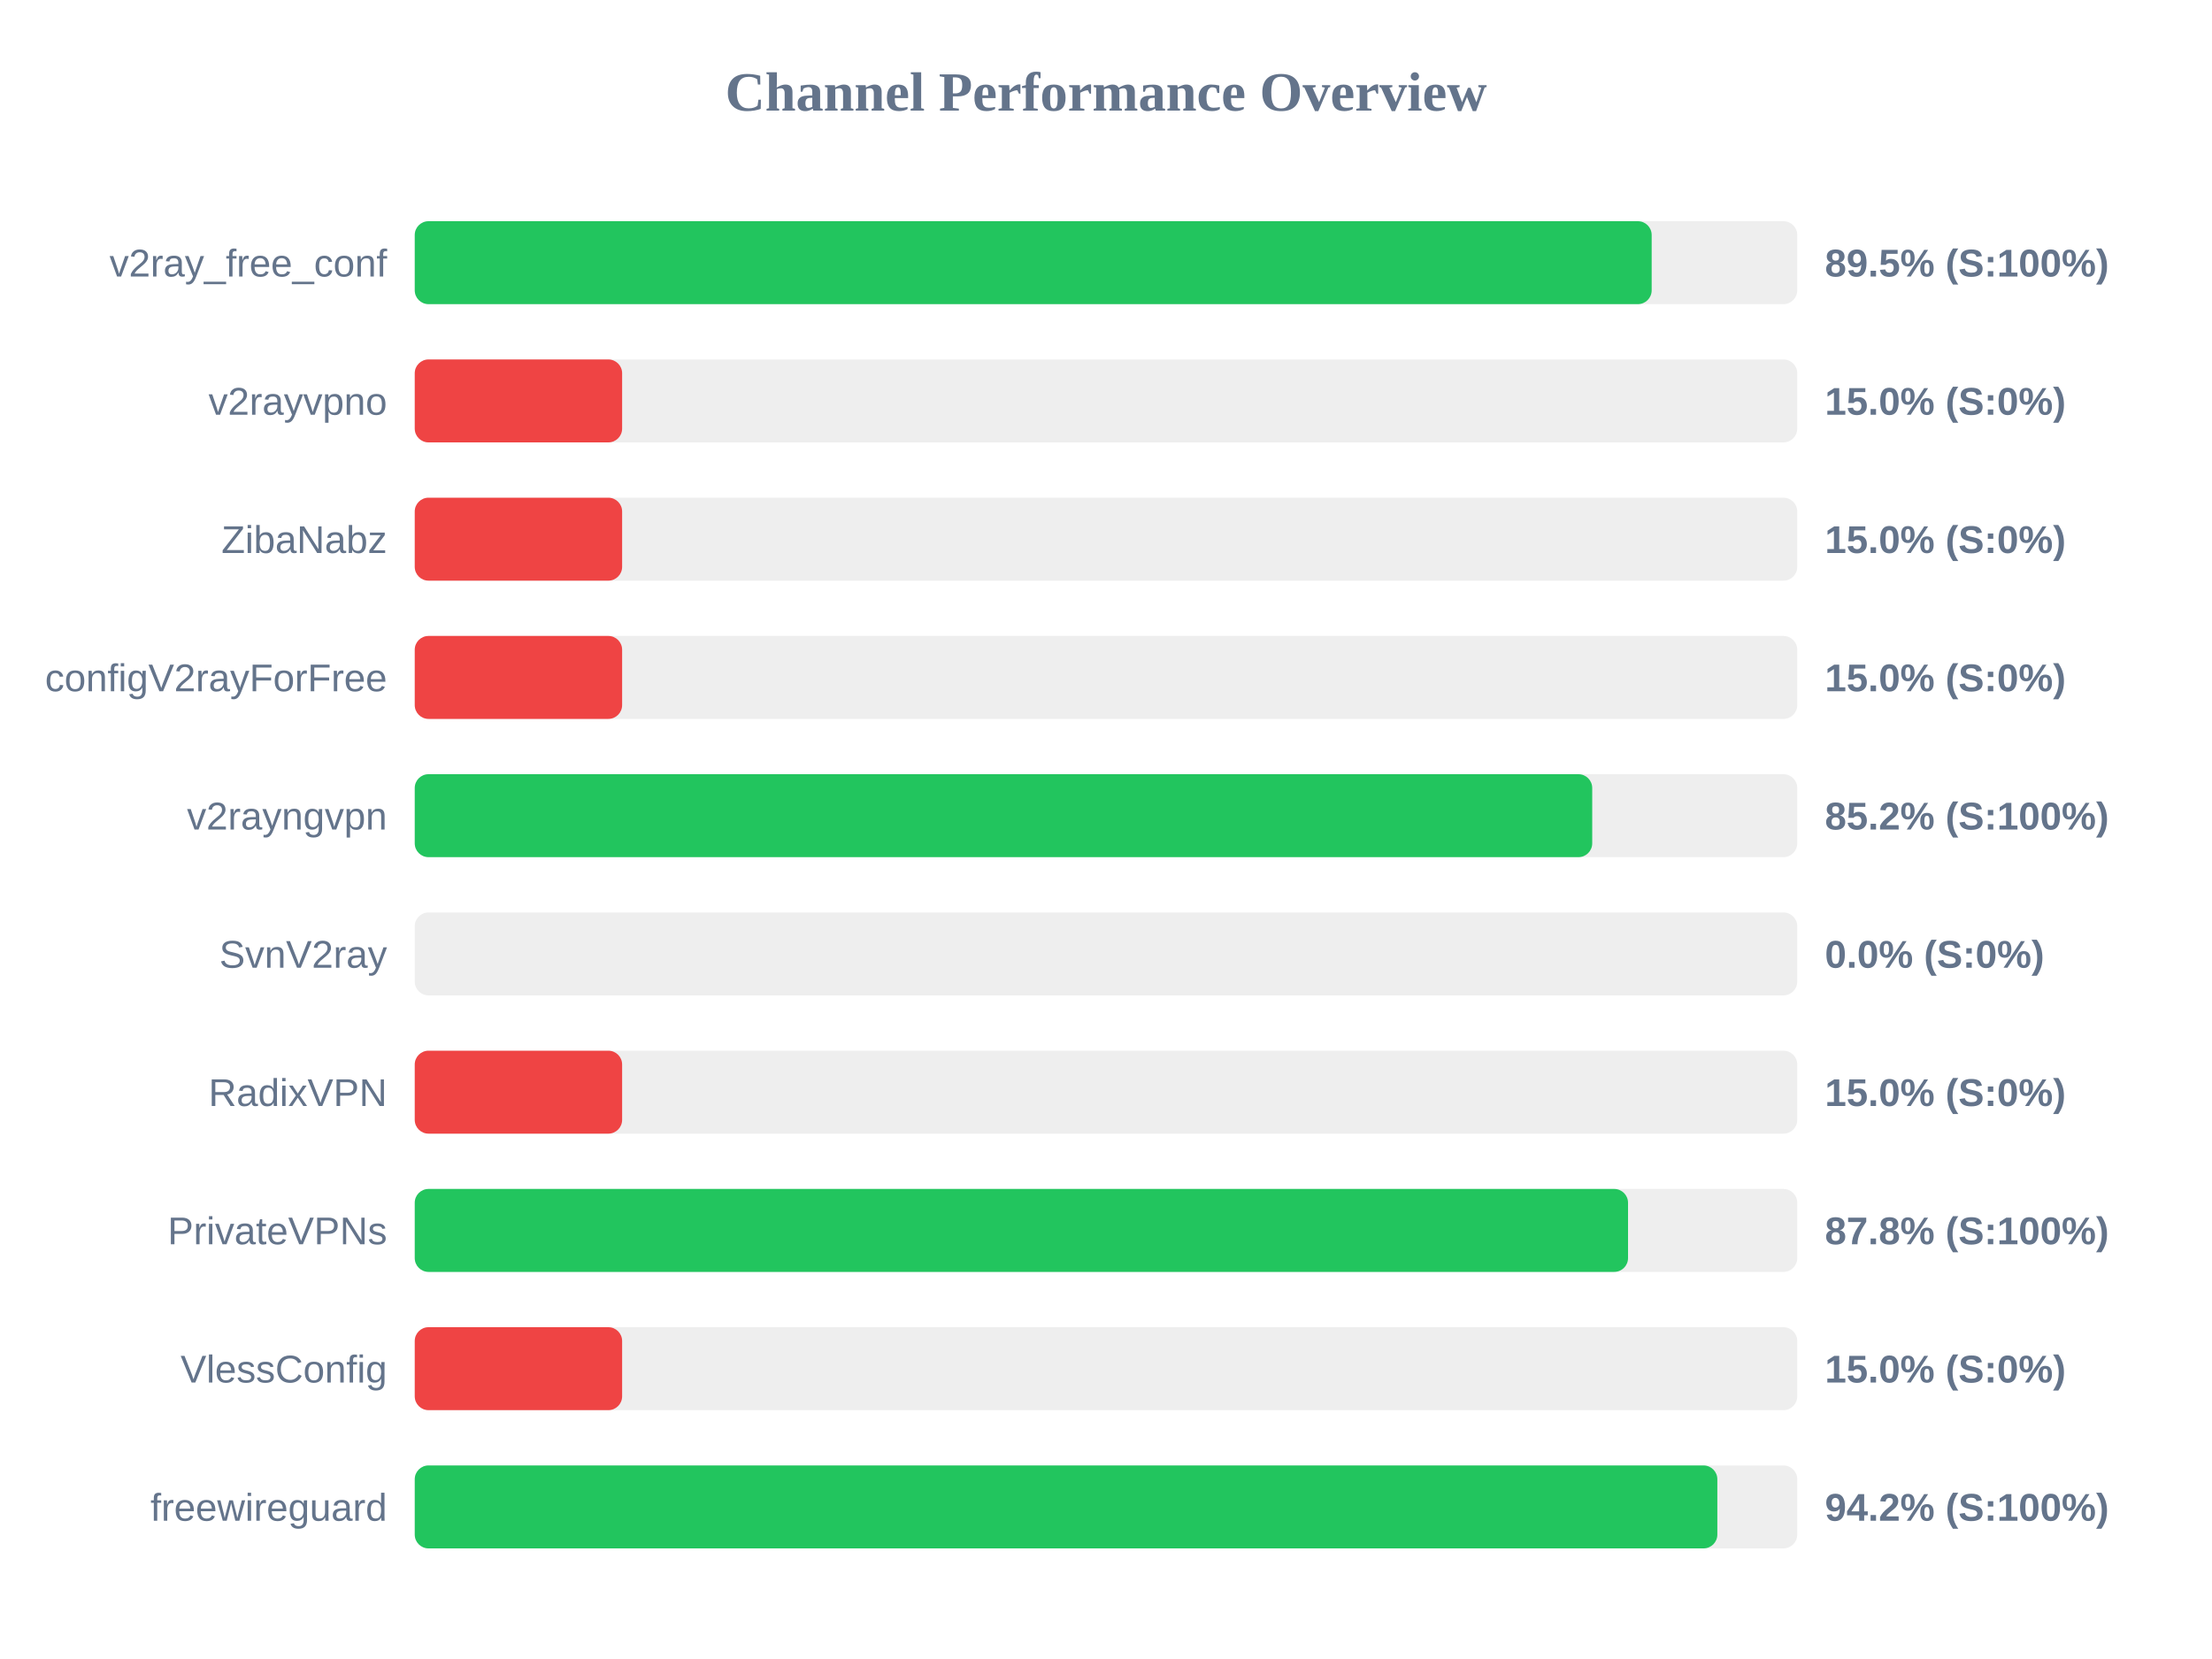
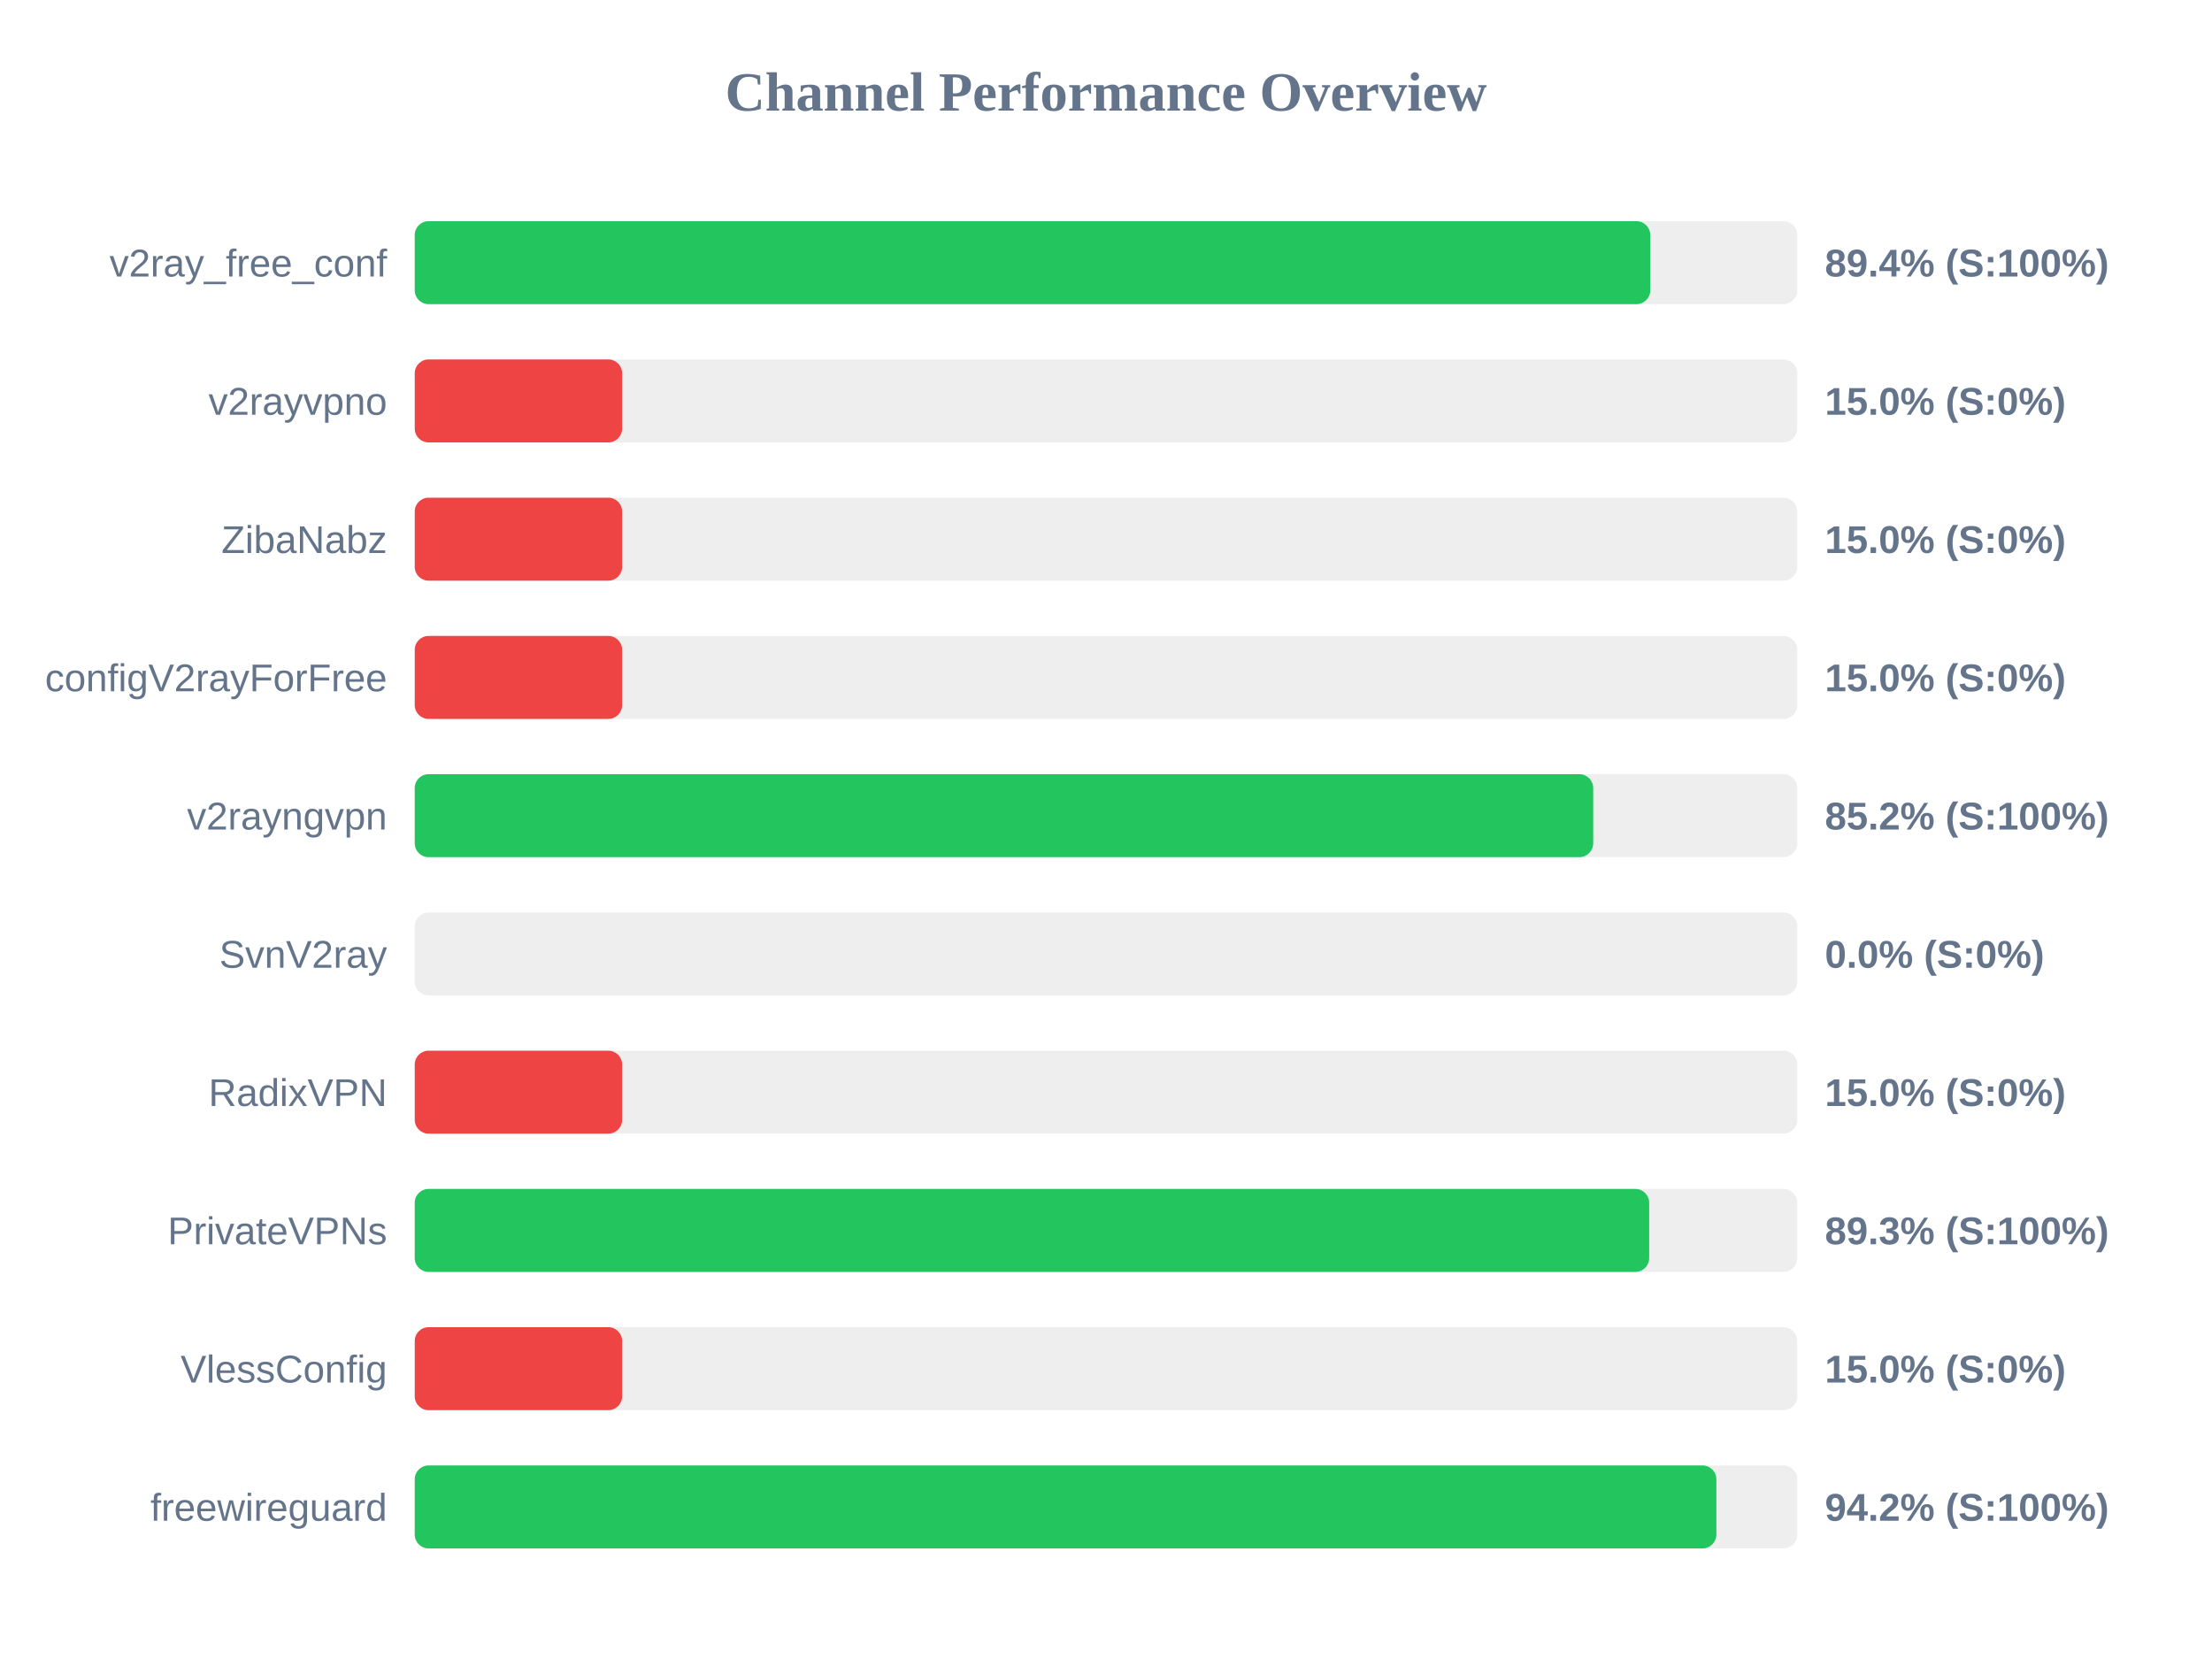
<svg xmlns="http://www.w3.org/2000/svg" width="800" height="600" version="1.1">
  <style>
        .row { font: 14px Arial; fill: #64748b; }
        .score { font: bold 14px Arial; fill: #64748b; }
    </style>
  <text x="400" y="40" text-anchor="middle" font-size="20px" font-weight="bold" fill="#64748b">Channel Performance Overview</text>
  <rect x="150" y="80" width="500" height="30" fill="#eee" rx="5" />
-   <rect x="150" y="80" width="447.35" height="30" fill="#22c55e" rx="5" />
+   <rect x="150" y="80" width="446.85" height="30" fill="#22c55e" rx="5" />
  <text x="140" y="100" text-anchor="end" class="row">v2ray_free_conf</text>
-   <text x="660" y="100" text-anchor="start" class="score">89.5% (S:100%)</text>
+   <text x="660" y="100" text-anchor="start" class="score">89.4% (S:100%)</text>
  <rect x="150" y="130" width="500" height="30" fill="#eee" rx="5" />
  <rect x="150" y="130" width="75.0" height="30" fill="#ef4444" rx="5" />
  <text x="140" y="150" text-anchor="end" class="row">v2rayvpno</text>
  <text x="660" y="150" text-anchor="start" class="score">15.0% (S:0%)</text>
  <rect x="150" y="180" width="500" height="30" fill="#eee" rx="5" />
  <rect x="150" y="180" width="75.0" height="30" fill="#ef4444" rx="5" />
  <text x="140" y="200" text-anchor="end" class="row">ZibaNabz</text>
  <text x="660" y="200" text-anchor="start" class="score">15.0% (S:0%)</text>
  <rect x="150" y="230" width="500" height="30" fill="#eee" rx="5" />
  <rect x="150" y="230" width="75.0" height="30" fill="#ef4444" rx="5" />
  <text x="140" y="250" text-anchor="end" class="row">configV2rayForFree</text>
  <text x="660" y="250" text-anchor="start" class="score">15.0% (S:0%)</text>
  <rect x="150" y="280" width="500" height="30" fill="#eee" rx="5" />
-   <rect x="150" y="280" width="425.85" height="30" fill="#22c55e" rx="5" />
+   <rect x="150" y="280" width="426.2" height="30" fill="#22c55e" rx="5" />
  <text x="140" y="300" text-anchor="end" class="row">v2rayngvpn</text>
  <text x="660" y="300" text-anchor="start" class="score">85.2% (S:100%)</text>
  <rect x="150" y="330" width="500" height="30" fill="#eee" rx="5" />
  <rect x="150" y="330" width="0.0" height="30" fill="#ef4444" rx="5" />
  <text x="140" y="350" text-anchor="end" class="row">SvnV2ray</text>
  <text x="660" y="350" text-anchor="start" class="score">0.0% (S:0%)</text>
  <rect x="150" y="380" width="500" height="30" fill="#eee" rx="5" />
  <rect x="150" y="380" width="75.0" height="30" fill="#ef4444" rx="5" />
  <text x="140" y="400" text-anchor="end" class="row">RadixVPN</text>
  <text x="660" y="400" text-anchor="start" class="score">15.0% (S:0%)</text>
  <rect x="150" y="430" width="500" height="30" fill="#eee" rx="5" />
-   <rect x="150" y="430" width="438.8" height="30" fill="#22c55e" rx="5" />
+   <rect x="150" y="430" width="446.45" height="30" fill="#22c55e" rx="5" />
  <text x="140" y="450" text-anchor="end" class="row">PrivateVPNs</text>
-   <text x="660" y="450" text-anchor="start" class="score">87.8% (S:100%)</text>
+   <text x="660" y="450" text-anchor="start" class="score">89.3% (S:100%)</text>
  <rect x="150" y="480" width="500" height="30" fill="#eee" rx="5" />
  <rect x="150" y="480" width="75.0" height="30" fill="#ef4444" rx="5" />
  <text x="140" y="500" text-anchor="end" class="row">VlessConfig</text>
  <text x="660" y="500" text-anchor="start" class="score">15.0% (S:0%)</text>
  <rect x="150" y="530" width="500" height="30" fill="#eee" rx="5" />
-   <rect x="150" y="530" width="471.1" height="30" fill="#22c55e" rx="5" />
+   <rect x="150" y="530" width="470.75" height="30" fill="#22c55e" rx="5" />
  <text x="140" y="550" text-anchor="end" class="row">freewireguard</text>
  <text x="660" y="550" text-anchor="start" class="score">94.2% (S:100%)</text>
</svg>
